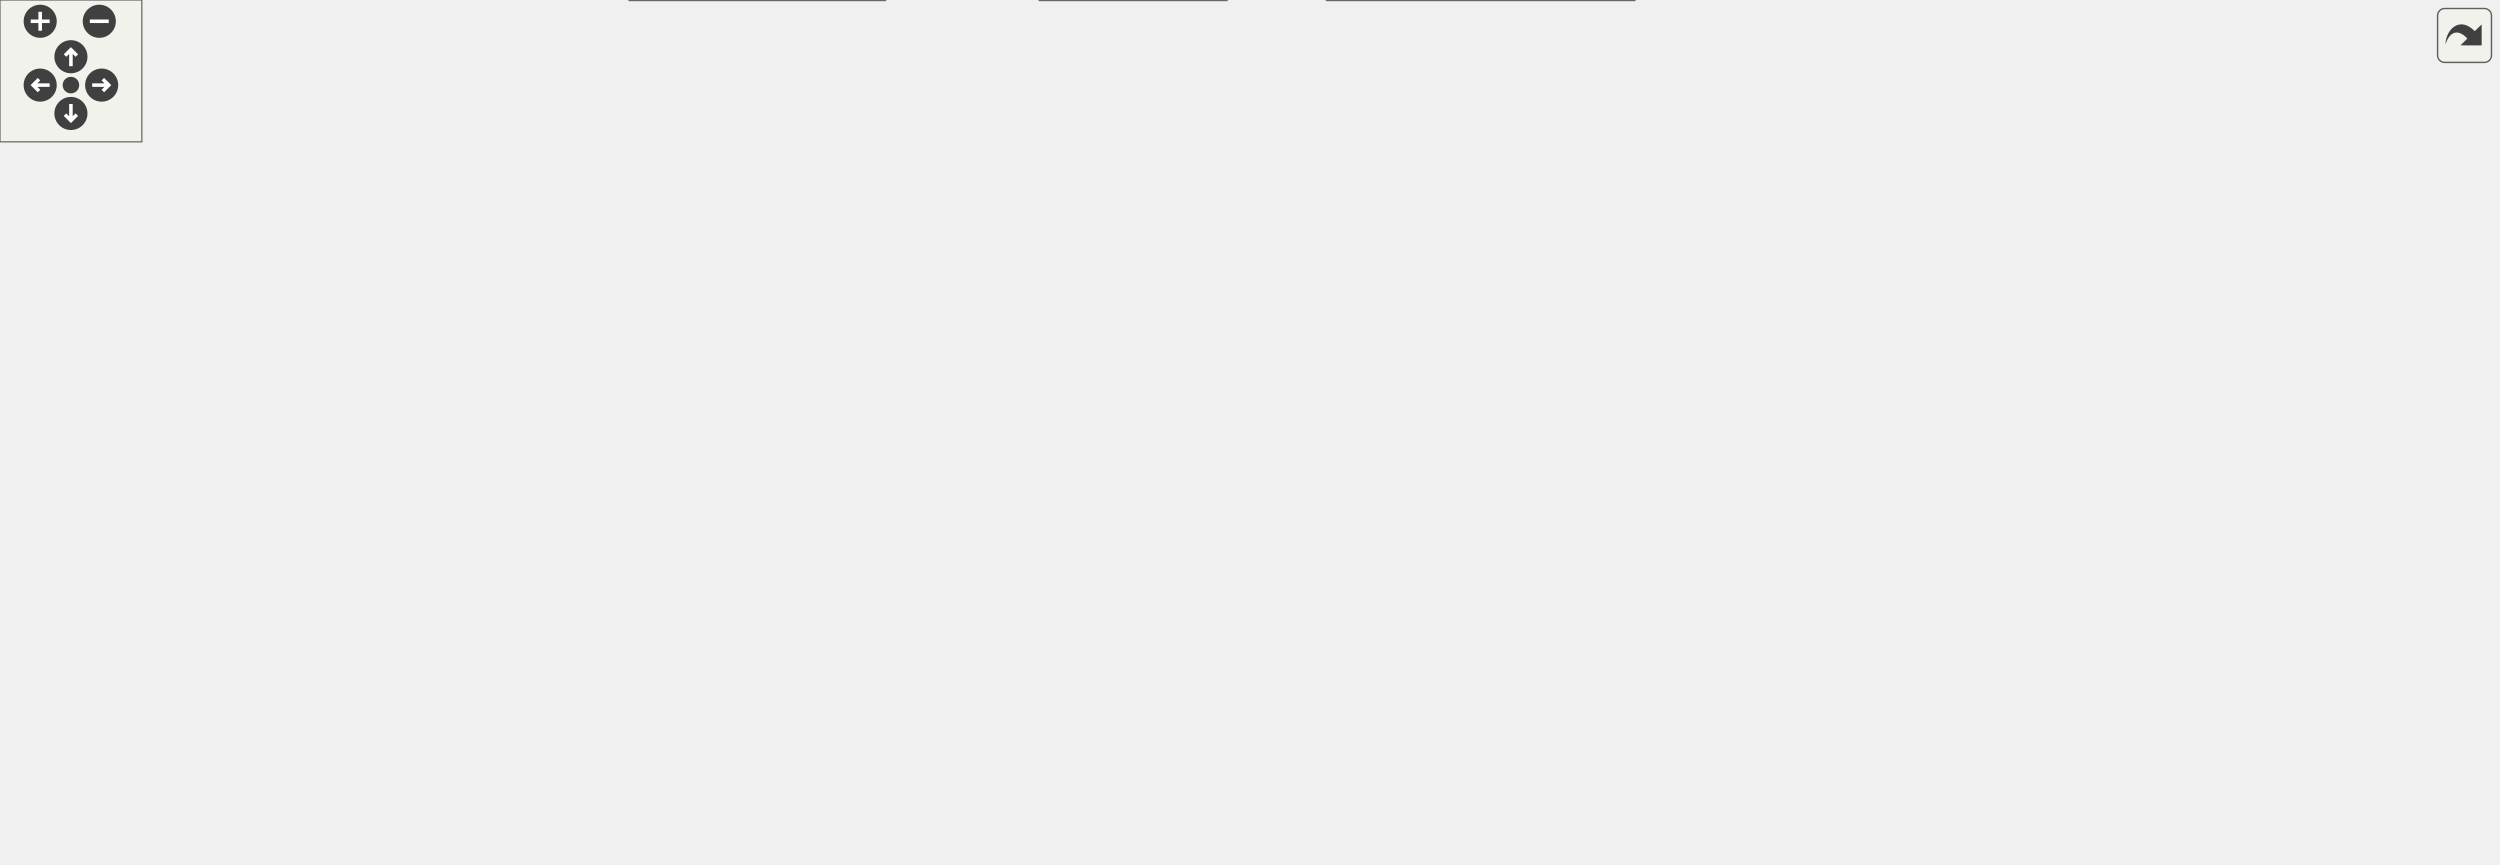
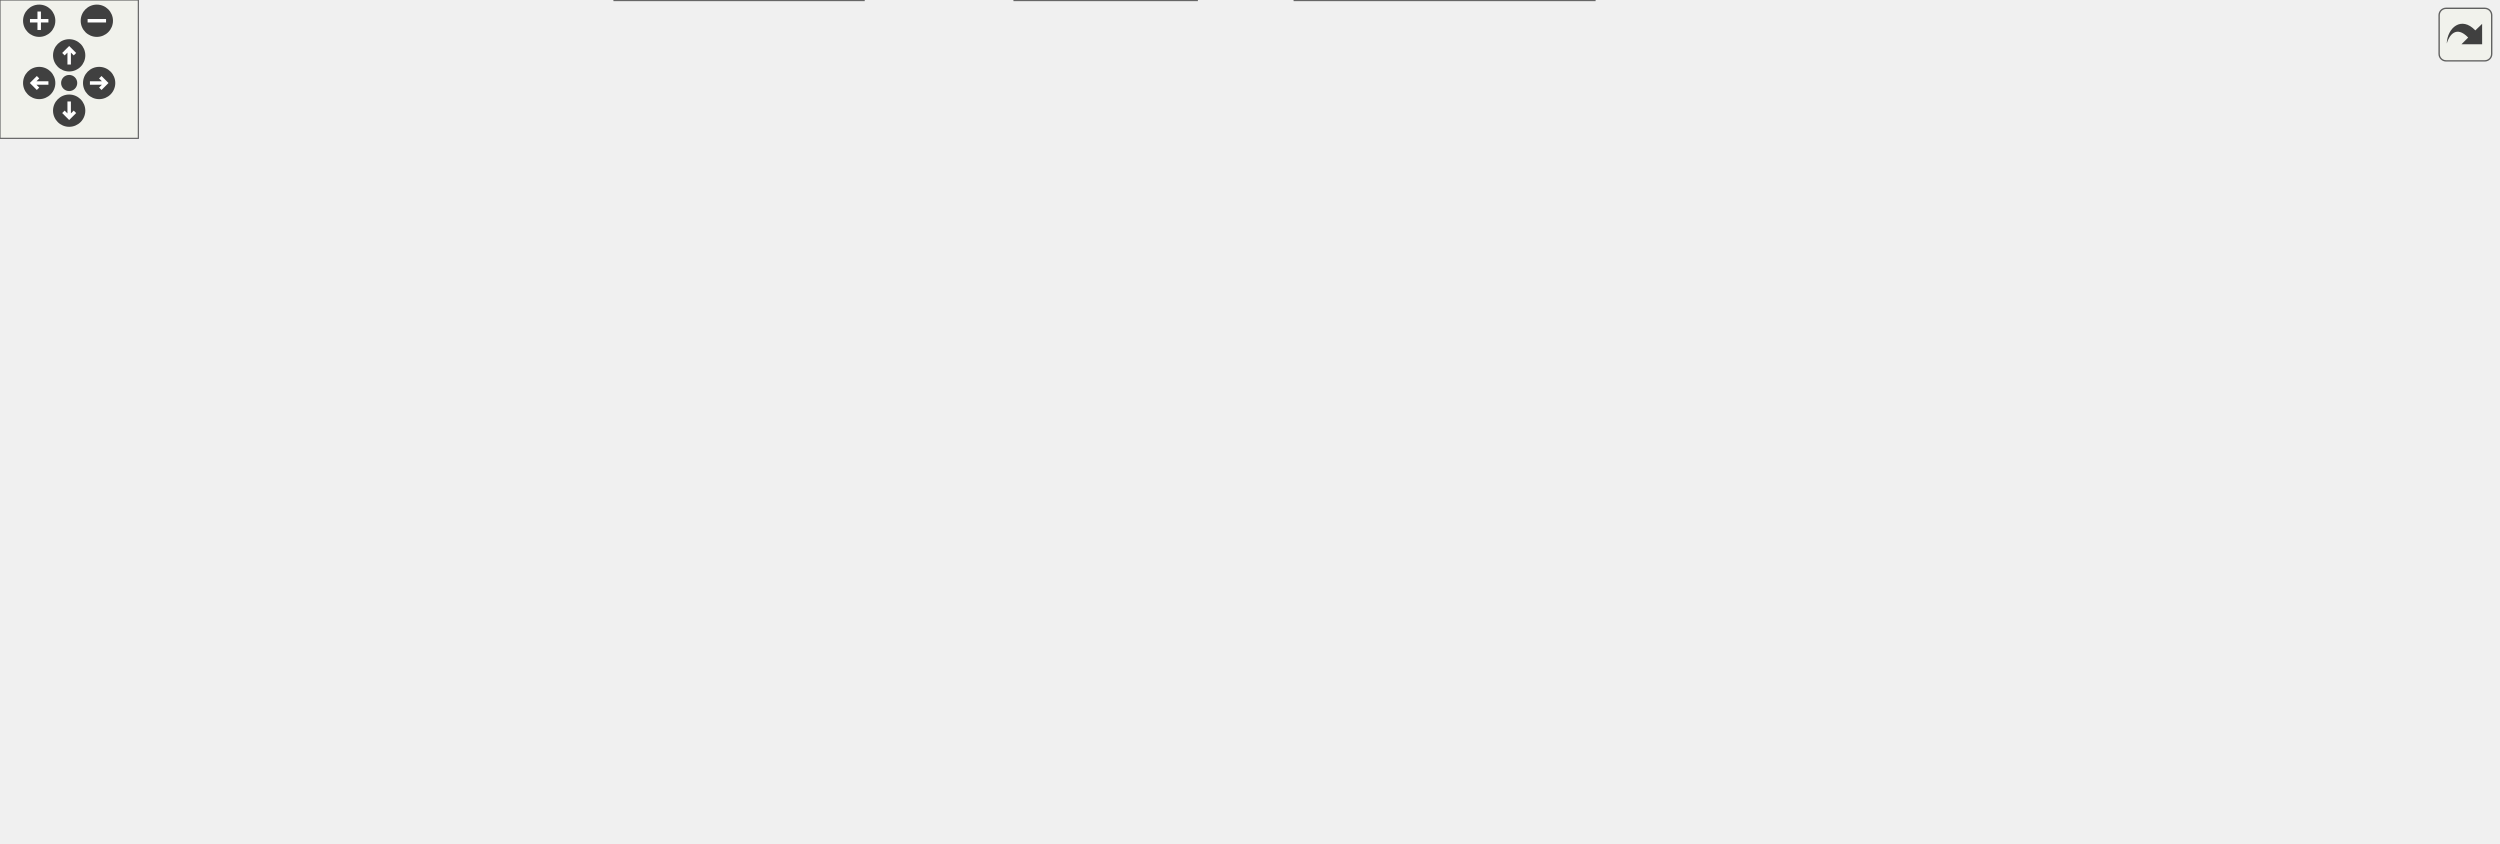
<svg xmlns="http://www.w3.org/2000/svg" xmlns:xlink="http://www.w3.org/1999/xlink" id="main" version="1.1" xml:space="preserve">
  <style type="text/css">
.edge:hover path { stroke: red; }
.edge:hover polygon { stroke: red; fill: red; }
</style>
  <defs>
    <circle id="rim" cx="0" cy="0" r="7" />
    <circle id="rim2" cx="0" cy="0" r="3.5" />
    <g id="zoomPlus">
      <use xlink:href="#rim" fill="#404040">
        <set attributeName="fill" to="#808080" begin="zoomplus.mouseover" end="zoomplus.mouseout" />
      </use>
      <path d="M-4,0h8M0,-4v8" fill="none" stroke="white" stroke-width="1.5" pointer-events="none" />
    </g>
    <g id="zoomMin">
      <use xlink:href="#rim" fill="#404040">
        <set attributeName="fill" to="#808080" begin="zoomminus.mouseover" end="zoomminus.mouseout" />
      </use>
      <path d="M-4,0h8" fill="none" stroke="white" stroke-width="1.5" pointer-events="none" />
    </g>
    <g id="dirArrow">
      <path fill="none" stroke="white" stroke-width="1.5" d="M0,-3.0v7 M-2.5,-0.5L0,-3.0L2.5,-0.5" />
    </g>
    <g id="resetDef">
      <use xlink:href="#rim2" fill="#404040">
        <set attributeName="fill" to="#808080" begin="reset.mouseover" end="reset.mouseout" />
      </use>
    </g>
  </defs>
  <svg id="graph" class="graph">
    <g id="viewport">
      <g id="node1" class="node">
        <g id="a_node1">
          <a xlink:title="This file defines the class Notification.">
-             <polygon fill="#999999" stroke="#666666" points="317.84,-305 218.84,-305 218.84,-286 317.84,-286 317.84,-305" />
-             <text text-anchor="middle" x="268.34" y="-293" font-family="Helvetica,sans-Serif" font-size="10.00">src/Notification.h</text>
+             <polygon fill="#999999" stroke="#666666" points="371.05,-305 272.05,-305 272.05,-286 371.05,-286 371.05,-305" />
+             <text text-anchor="middle" x="321.55" y="-293" font-family="Helvetica,sans-Serif" font-size="10.00">src/Notification.h</text>
          </a>
        </g>
      </g>
      <g id="node2" class="node">
        <g id="a_node2">
          <a xlink:href="Notification_8cpp.html" target="_top" xlink:title="This file defines the class Notification.">
-             <polygon fill="white" stroke="#666666" points="263.34,-250 153.34,-250 153.34,-231 263.34,-231 263.34,-250" />
-             <text text-anchor="middle" x="208.34" y="-238" font-family="Helvetica,sans-Serif" font-size="10.00">src/Notification.cpp</text>
+             <polygon fill="white" stroke="#666666" points="316.55,-250 206.55,-250 206.55,-231 316.55,-231 316.55,-250" />
+             <text text-anchor="middle" x="261.55" y="-238" font-family="Helvetica,sans-Serif" font-size="10.00">src/Notification.cpp</text>
          </a>
        </g>
      </g>
      <g id="edge1" class="edge">
-         <path fill="none" stroke="#63b8ff" d="M251.16,-279.32C240.47,-269.87 227.09,-258.06 218.16,-250.17" />
-         <polygon fill="#63b8ff" stroke="#63b8ff" points="248.89,-281.99 258.7,-285.98 253.53,-276.74 248.89,-281.99" />
+         <path fill="none" stroke="#63b8ff" d="M304.37,-279.32C293.67,-269.87 280.3,-258.06 271.37,-250.17" />
+         <polygon fill="#63b8ff" stroke="#63b8ff" points="302.1,-281.99 311.91,-285.98 306.74,-276.74 302.1,-281.99" />
      </g>
      <g id="node3" class="node">
        <g id="a_node3">
          <a xlink:href="Worksheet_8h.html" target="_top" xlink:title="This file defines the class Worksheet.">
-             <polygon fill="white" stroke="#666666" points="376.84,-250 281.84,-250 281.84,-231 376.84,-231 376.84,-250" />
-             <text text-anchor="middle" x="329.34" y="-238" font-family="Helvetica,sans-Serif" font-size="10.00">src/Worksheet.h</text>
+             <polygon fill="white" stroke="#666666" points="430.05,-250 335.05,-250 335.05,-231 430.05,-231 430.05,-250" />
+             <text text-anchor="middle" x="382.55" y="-238" font-family="Helvetica,sans-Serif" font-size="10.00">src/Worksheet.h</text>
          </a>
        </g>
      </g>
      <g id="edge2" class="edge">
-         <path fill="none" stroke="#63b8ff" d="M285.81,-279.32C296.69,-269.87 310.29,-258.06 319.37,-250.17" />
-         <polygon fill="#63b8ff" stroke="#63b8ff" points="283.4,-276.78 278.15,-285.98 287.99,-282.07 283.4,-276.78" />
+         <path fill="none" stroke="#63b8ff" d="M339.02,-279.32C349.9,-269.87 363.5,-258.06 372.57,-250.17" />
+         <polygon fill="#63b8ff" stroke="#63b8ff" points="336.61,-276.78 331.35,-285.98 341.2,-282.07 336.61,-276.78" />
      </g>
      <g id="node4" class="node">
        <g id="a_node4">
          <a xlink:href="Worksheet_8cpp.html" target="_top" xlink:title="This file defines the class Worksheet.">
-             <polygon fill="white" stroke="#666666" points="498.34,-74 392.34,-74 392.34,-55 498.34,-55 498.34,-74" />
-             <text text-anchor="middle" x="445.34" y="-62" font-family="Helvetica,sans-Serif" font-size="10.00">src/Worksheet.cpp</text>
+             <polygon fill="white" stroke="#666666" points="498.55,-74 392.55,-74 392.55,-55 498.55,-55 498.55,-74" />
+             <text text-anchor="middle" x="445.55" y="-62" font-family="Helvetica,sans-Serif" font-size="10.00">src/Worksheet.cpp</text>
          </a>
        </g>
      </g>
      <g id="edge3" class="edge">
-         <path fill="none" stroke="#63b8ff" d="M331.89,-220.65C336.47,-193.24 348.49,-142.17 377.34,-110 391.38,-94.35 412.11,-81.84 426.99,-74.12" />
-         <polygon fill="#63b8ff" stroke="#63b8ff" points="328.38,-220.41 330.35,-230.82 335.3,-221.45 328.38,-220.41" />
+         <path fill="none" stroke="#63b8ff" d="M366.63,-223.34C359.98,-215.47 353.01,-205.46 349.55,-195 345.37,-182.34 346.44,-177.97 349.55,-165 355.95,-138.33 359.24,-130.42 377.55,-110 391.59,-94.35 412.32,-81.84 427.2,-74.12" />
+         <polygon fill="#63b8ff" stroke="#63b8ff" points="364.23,-225.9 373.54,-230.96 369.41,-221.2 364.23,-225.9" />
      </g>
      <g id="node5" class="node">
        <g id="a_node5">
          <a xlink:href="Cell_8cpp.html" target="_top" xlink:title="Core layout and rendering logic for worksheet cells.">
-             <polygon fill="white" stroke="#666666" points="117.34,-189.5 19.34,-189.5 19.34,-170.5 117.34,-170.5 117.34,-189.5" />
-             <text text-anchor="middle" x="68.34" y="-177.5" font-family="Helvetica,sans-Serif" font-size="10.00">src/cells/Cell.cpp</text>
+             <polygon fill="white" stroke="#666666" points="117.55,-189.5 19.55,-189.5 19.55,-170.5 117.55,-170.5 117.55,-189.5" />
+             <text text-anchor="middle" x="68.55" y="-177.5" font-family="Helvetica,sans-Serif" font-size="10.00">src/cells/Cell.cpp</text>
          </a>
        </g>
      </g>
      <g id="edge4" class="edge">
-         <path fill="none" stroke="#63b8ff" d="M279.45,-228.87C238.32,-220.03 178.48,-207 126.34,-195 118.87,-193.28 110.88,-191.38 103.28,-189.56" />
-         <polygon fill="#63b8ff" stroke="#63b8ff" points="278.72,-232.29 289.23,-230.97 280.19,-225.45 278.72,-232.29" />
+         <path fill="none" stroke="#63b8ff" d="M324.68,-230.54C272.67,-222.22 194.26,-209.04 126.55,-195 118.64,-193.36 110.17,-191.42 102.21,-189.51" />
+         <polygon fill="#63b8ff" stroke="#63b8ff" points="324.3,-234.02 334.73,-232.14 325.4,-227.11 324.3,-234.02" />
      </g>
      <g id="node6" class="node">
        <g id="a_node6">
          <a xlink:href="GroupCell_8cpp.html" target="_top" xlink:title="This file defines the class GroupCell.">
-             <polygon fill="white" stroke="#666666" points="263.34,-189.5 135.34,-189.5 135.34,-170.5 263.34,-170.5 263.34,-189.5" />
-             <text text-anchor="middle" x="199.34" y="-177.5" font-family="Helvetica,sans-Serif" font-size="10.00">src/cells/GroupCell.cpp</text>
+             <polygon fill="white" stroke="#666666" points="263.55,-189.5 135.55,-189.5 135.55,-170.5 263.55,-170.5 263.55,-189.5" />
+             <text text-anchor="middle" x="199.55" y="-177.5" font-family="Helvetica,sans-Serif" font-size="10.00">src/cells/GroupCell.cpp</text>
          </a>
        </g>
      </g>
      <g id="edge5" class="edge">
-         <path fill="none" stroke="#63b8ff" d="M301.08,-226.78C276,-215.49 240.04,-199.31 218.27,-189.52" />
-         <polygon fill="#63b8ff" stroke="#63b8ff" points="299.89,-230.08 310.44,-230.99 302.76,-223.7 299.89,-230.08" />
+         <path fill="none" stroke="#63b8ff" d="M346.01,-227.82C310.61,-216.5 257.79,-199.62 226.2,-189.52" />
+         <polygon fill="#63b8ff" stroke="#63b8ff" points="345.35,-231.28 355.94,-230.99 347.48,-224.61 345.35,-231.28" />
      </g>
      <g id="node7" class="node">
        <g id="a_node7">
          <a xlink:href="ConfigDialogue_8h.html" target="_top" xlink:title="The configuration dialog.">
-             <polygon fill="white" stroke="#666666" points="373.84,-74 218.84,-74 218.84,-55 373.84,-55 373.84,-74" />
-             <text text-anchor="middle" x="296.34" y="-62" font-family="Helvetica,sans-Serif" font-size="10.00">src/dialogs/ConfigDialogue.h</text>
+             <polygon fill="white" stroke="#666666" points="374.05,-74 219.05,-74 219.05,-55 374.05,-55 374.05,-74" />
+             <text text-anchor="middle" x="296.55" y="-62" font-family="Helvetica,sans-Serif" font-size="10.00">src/dialogs/ConfigDialogue.h</text>
          </a>
        </g>
      </g>
      <g id="edge6" class="edge">
-         <path fill="none" stroke="#63b8ff" d="M322.82,-221.06C320.2,-213.12 317.33,-203.68 315.34,-195 305.04,-150.04 299.13,-94.95 297.13,-74.07" />
-         <polygon fill="#63b8ff" stroke="#63b8ff" points="319.59,-222.42 326.14,-230.75 326.21,-220.15 319.59,-222.42" />
+         <path fill="none" stroke="#63b8ff" d="M365.48,-223.63C357.66,-215.64 348.77,-205.44 342.55,-195 317.67,-153.17 303.23,-95.77 298.4,-74.18" />
+         <polygon fill="#63b8ff" stroke="#63b8ff" points="363.21,-226.31 372.81,-230.81 368.11,-221.31 363.21,-226.31" />
      </g>
      <g id="node10" class="node">
        <g id="a_node10">
          <a xlink:href="DiffFrame_8h_source.html" target="_top" xlink:title=" ">
-             <polygon fill="white" stroke="#666666" points="200.84,-74 71.84,-74 71.84,-55 200.84,-55 200.84,-74" />
-             <text text-anchor="middle" x="136.34" y="-62" font-family="Helvetica,sans-Serif" font-size="10.00">src/dialogs/DiffFrame.h</text>
+             <polygon fill="white" stroke="#666666" points="201.05,-74 72.05,-74 72.05,-55 201.05,-55 201.05,-74" />
+             <text text-anchor="middle" x="136.55" y="-62" font-family="Helvetica,sans-Serif" font-size="10.00">src/dialogs/DiffFrame.h</text>
          </a>
        </g>
      </g>
      <g id="edge9" class="edge">
-         <path fill="none" stroke="#63b8ff" d="M271.64,-231.16C198.96,-224.09 47.16,-237.22 10.34,-195 -31.2,-147.36 70.72,-94.49 116,-74.13" />
-         <polygon fill="#63b8ff" stroke="#63b8ff" points="271.42,-234.66 281.76,-232.36 272.25,-227.71 271.42,-234.66" />
+         <path fill="none" stroke="#63b8ff" d="M324.91,-231.19C240.07,-223.74 55.58,-245.47 10.55,-195 -31.63,-147.72 71.21,-94.42 116.47,-74.04" />
+         <polygon fill="#63b8ff" stroke="#63b8ff" points="324.67,-234.68 334.99,-232.28 325.42,-227.73 324.67,-234.68" />
      </g>
      <g id="node11" class="node">
        <g id="a_node11">
          <a xlink:href="Printout_8cpp.html" target="_top" xlink:title="This file defines the class MathPrintOut.">
-             <polygon fill="white" stroke="#666666" points="512.84,-189.5 357.84,-189.5 357.84,-170.5 512.84,-170.5 512.84,-189.5" />
-             <text text-anchor="middle" x="435.34" y="-177.5" font-family="Helvetica,sans-Serif" font-size="10.00">src/graphical_io/Printout.cpp</text>
+             <polygon fill="white" stroke="#666666" points="513.05,-189.5 358.05,-189.5 358.05,-170.5 513.05,-170.5 513.05,-189.5" />
+             <text text-anchor="middle" x="435.55" y="-177.5" font-family="Helvetica,sans-Serif" font-size="10.00">src/graphical_io/Printout.cpp</text>
          </a>
        </g>
      </g>
      <g id="edge12" class="edge">
-         <path fill="none" stroke="#63b8ff" d="M353.94,-225.92C374.2,-214.74 402.31,-199.23 419.64,-189.67" />
-         <polygon fill="#63b8ff" stroke="#63b8ff" points="352.05,-222.97 344.99,-230.87 355.43,-229.1 352.05,-222.97" />
+         <path fill="none" stroke="#63b8ff" d="M397.26,-223.27C407.11,-212.39 419.7,-198.49 427.7,-189.67" />
+         <polygon fill="#63b8ff" stroke="#63b8ff" points="394.49,-221.11 390.37,-230.87 399.68,-225.81 394.49,-221.11" />
      </g>
      <g id="node12" class="node">
        <g id="a_node12">
          <a xlink:href="wxMaximaFrame_8h.html" target="_top" xlink:title="This file declares the class wxMaximaFrame.">
-             <polygon fill="white" stroke="#666666" points="675.34,-189.5 547.34,-189.5 547.34,-170.5 675.34,-170.5 675.34,-189.5" />
-             <text text-anchor="middle" x="611.34" y="-177.5" font-family="Helvetica,sans-Serif" font-size="10.00">src/wxMaximaFrame.h</text>
+             <polygon fill="white" stroke="#666666" points="659.55,-189.5 531.55,-189.5 531.55,-170.5 659.55,-170.5 659.55,-189.5" />
+             <text text-anchor="middle" x="595.55" y="-177.5" font-family="Helvetica,sans-Serif" font-size="10.00">src/wxMaximaFrame.h</text>
          </a>
        </g>
      </g>
      <g id="edge13" class="edge">
-         <path fill="none" stroke="#63b8ff" d="M380.48,-228.89C434.93,-217.6 520.04,-199.94 570.29,-189.52" />
-         <polygon fill="#63b8ff" stroke="#63b8ff" points="379.43,-225.54 370.35,-230.99 380.85,-232.39 379.43,-225.54" />
+         <path fill="none" stroke="#63b8ff" d="M423.25,-228.32C464.44,-217.01 527.22,-199.77 564.54,-189.52" />
+         <polygon fill="#63b8ff" stroke="#63b8ff" points="422.24,-224.97 413.53,-230.99 424.1,-231.72 422.24,-224.97" />
      </g>
      <g id="node20" class="node">
        <g id="a_node20">
          <a xlink:href="test__EditorCellInvariants_8cpp.html" target="_top" xlink:title="Hardening tests for EditorCell's text-editing core.">
-             <polygon fill="white" stroke="#666666" points="831.34,-195 693.34,-195 693.34,-165 831.34,-165 831.34,-195" />
-             <text text-anchor="start" x="701.34" y="-183" font-family="Helvetica,sans-Serif" font-size="10.00">test/unit_tests/test</text>
-             <text text-anchor="middle" x="762.34" y="-172" font-family="Helvetica,sans-Serif" font-size="10.00">_EditorCellInvariants.cpp</text>
+             <polygon fill="white" stroke="#666666" points="815.55,-195 677.55,-195 677.55,-165 815.55,-165 815.55,-195" />
+             <text text-anchor="start" x="685.55" y="-183" font-family="Helvetica,sans-Serif" font-size="10.00">test/unit_tests/test</text>
+             <text text-anchor="middle" x="746.55" y="-172" font-family="Helvetica,sans-Serif" font-size="10.00">_EditorCellInvariants.cpp</text>
          </a>
        </g>
      </g>
      <g id="edge29" class="edge">
-         <path fill="none" stroke="#63b8ff" d="M387.11,-233.21C457.47,-225.33 579.87,-210.91 684.34,-195 687.2,-194.56 690.11,-194.11 693.05,-193.63" />
-         <polygon fill="#63b8ff" stroke="#63b8ff" points="386.66,-229.74 377.11,-234.32 387.44,-236.69 386.66,-229.74" />
+         <path fill="none" stroke="#63b8ff" d="M440.21,-230.93C498.02,-222.24 589.54,-208.24 668.55,-195 671.4,-194.52 674.31,-194.03 677.25,-193.53" />
+         <polygon fill="#63b8ff" stroke="#63b8ff" points="439.55,-227.49 430.18,-232.44 440.59,-234.41 439.55,-227.49" />
      </g>
      <g id="node21" class="node">
        <g id="a_node21">
          <a xlink:href="test__GroupCellLayout_8cpp.html" target="_top" xlink:title="Regression tests for the GroupCell &lt;-&gt; EditorCell layout coupling.">
-             <polygon fill="white" stroke="#666666" points="972.84,-195 849.84,-195 849.84,-165 972.84,-165 972.84,-195" />
-             <text text-anchor="start" x="857.84" y="-183" font-family="Helvetica,sans-Serif" font-size="10.00">test/unit_tests/test</text>
-             <text text-anchor="middle" x="911.34" y="-172" font-family="Helvetica,sans-Serif" font-size="10.00">_GroupCellLayout.cpp</text>
+             <polygon fill="white" stroke="#666666" points="957.05,-195 834.05,-195 834.05,-165 957.05,-165 957.05,-195" />
+             <text text-anchor="start" x="842.05" y="-183" font-family="Helvetica,sans-Serif" font-size="10.00">test/unit_tests/test</text>
+             <text text-anchor="middle" x="895.55" y="-172" font-family="Helvetica,sans-Serif" font-size="10.00">_GroupCellLayout.cpp</text>
          </a>
        </g>
      </g>
      <g id="edge30" class="edge">
-         <path fill="none" stroke="#63b8ff" d="M387.35,-236.49C482.37,-231.1 676.96,-218.15 840.34,-195 843.45,-194.56 846.63,-194.07 849.84,-193.55" />
-         <polygon fill="#63b8ff" stroke="#63b8ff" points="386.88,-233.01 377.09,-237.06 387.27,-240 386.88,-233.01" />
+         <path fill="none" stroke="#63b8ff" d="M440.33,-235.43C524.95,-229.08 687.43,-215.38 824.55,-195 827.66,-194.54 830.84,-194.03 834.04,-193.5" />
+         <polygon fill="#63b8ff" stroke="#63b8ff" points="439.87,-231.96 430.16,-236.19 440.39,-238.94 439.87,-231.96" />
+       </g>
+       <g id="node22" class="node">
+         <g id="a_node22">
+           <a xlink:href="test__TreeUndo_8cpp.html" target="_top" xlink:title="Regression tests for the worksheet's cell-tree undo/redo (the TreeUndo_* subsystem of Worksheet).">
+             <polygon fill="white" stroke="#666666" points="1083.55,-195 975.55,-195 975.55,-165 1083.55,-165 1083.55,-195" />
+             <text text-anchor="start" x="983.55" y="-183" font-family="Helvetica,sans-Serif" font-size="10.00">test/unit_tests/test</text>
+             <text text-anchor="middle" x="1029.55" y="-172" font-family="Helvetica,sans-Serif" font-size="10.00">_TreeUndo.cpp</text>
+           </a>
+         </g>
+       </g>
+       <g id="edge31" class="edge">
+         <path fill="none" stroke="#63b8ff" d="M440.2,-237.83C545.34,-234.19 775.04,-223.43 966.55,-195 969.44,-194.57 972.38,-194.09 975.35,-193.56" />
+         <polygon fill="#63b8ff" stroke="#63b8ff" points="440,-234.34 430.12,-238.17 440.23,-241.33 440,-234.34" />
      </g>
      <g id="node8" class="node">
        <g id="a_node8">
          <a xlink:href="main_8cpp.html" target="_top" xlink:title="The file that defines the starting point of the program.">
-             <polygon fill="white" stroke="#666666" points="518.84,-19 439.84,-19 439.84,0 518.84,0 518.84,-19" />
-             <text text-anchor="middle" x="479.34" y="-7" font-family="Helvetica,sans-Serif" font-size="10.00">src/main.cpp</text>
+             <polygon fill="white" stroke="#666666" points="519.05,-19 440.05,-19 440.05,0 519.05,0 519.05,-19" />
+             <text text-anchor="middle" x="479.55" y="-7" font-family="Helvetica,sans-Serif" font-size="10.00">src/main.cpp</text>
          </a>
        </g>
      </g>
      <g id="edge7" class="edge">
-         <path fill="none" stroke="#63b8ff" d="M335.42,-52.18C369.64,-42.27 418.63,-28.08 449.71,-19.08" />
-         <polygon fill="#63b8ff" stroke="#63b8ff" points="334.38,-48.84 325.75,-54.98 336.33,-55.56 334.38,-48.84" />
+         <path fill="none" stroke="#63b8ff" d="M335.63,-52.18C369.85,-42.27 418.84,-28.08 449.92,-19.08" />
+         <polygon fill="#63b8ff" stroke="#63b8ff" points="334.59,-48.84 325.96,-54.98 336.54,-55.56 334.59,-48.84" />
      </g>
      <g id="node9" class="node">
        <g id="a_node9">
          <a xlink:href="wxMaxima_8cpp.html" target="_top" xlink:title="This file defines the contents of the class wxMaxima that contains most of the program's logic.">
-             <polygon fill="white" stroke="#666666" points="374.34,-19 266.34,-19 266.34,0 374.34,0 374.34,-19" />
-             <text text-anchor="middle" x="320.34" y="-7" font-family="Helvetica,sans-Serif" font-size="10.00">src/wxMaxima.cpp</text>
+             <polygon fill="white" stroke="#666666" points="374.55,-19 266.55,-19 266.55,0 374.55,0 374.55,-19" />
+             <text text-anchor="middle" x="320.55" y="-7" font-family="Helvetica,sans-Serif" font-size="10.00">src/wxMaxima.cpp</text>
          </a>
        </g>
      </g>
      <g id="edge8" class="edge">
-         <path fill="none" stroke="#63b8ff" d="M304.48,-45.53C308.53,-36.6 313.23,-26.22 316.46,-19.09" />
-         <polygon fill="#63b8ff" stroke="#63b8ff" points="301.24,-44.19 300.31,-54.75 307.62,-47.08 301.24,-44.19" />
+         <path fill="none" stroke="#63b8ff" d="M304.69,-45.53C308.74,-36.6 313.44,-26.22 316.66,-19.09" />
+         <polygon fill="#63b8ff" stroke="#63b8ff" points="301.45,-44.19 300.52,-54.75 307.83,-47.08 301.45,-44.19" />
      </g>
      <g id="edge10" class="edge">
-         <path fill="none" stroke="#63b8ff" d="M201.52,-53.43C271.76,-42.58 381.28,-25.65 439.63,-16.64" />
-         <polygon fill="#63b8ff" stroke="#63b8ff" points="200.8,-50 191.45,-54.98 201.87,-56.92 200.8,-50" />
+         <path fill="none" stroke="#63b8ff" d="M201.73,-53.43C271.96,-42.58 381.49,-25.65 439.83,-16.64" />
+         <polygon fill="#63b8ff" stroke="#63b8ff" points="201.01,-50 191.66,-54.98 202.08,-56.92 201.01,-50" />
      </g>
      <g id="edge11" class="edge">
-         <path fill="none" stroke="#63b8ff" d="M175.63,-52.18C210.04,-42.27 259.3,-28.08 290.55,-19.08" />
-         <polygon fill="#63b8ff" stroke="#63b8ff" points="174.55,-48.85 165.91,-54.98 176.49,-55.58 174.55,-48.85" />
+         <path fill="none" stroke="#63b8ff" d="M175.84,-52.18C210.25,-42.27 259.51,-28.08 290.76,-19.08" />
+         <polygon fill="#63b8ff" stroke="#63b8ff" points="174.76,-48.85 166.12,-54.98 176.69,-55.58 174.76,-48.85" />
      </g>
      <g id="edge15" class="edge">
-         <path fill="none" stroke="#63b8ff" d="M546.42,-168.79C483.62,-158.25 396.47,-141.62 386.34,-129 369.77,-108.34 403.87,-86.07 426.81,-74.18" />
-         <polygon fill="#63b8ff" stroke="#63b8ff" points="546.23,-172.31 556.66,-170.49 547.37,-165.4 546.23,-172.31" />
+         <path fill="none" stroke="#63b8ff" d="M543.97,-168.32C483.7,-155.6 391.51,-135.28 386.55,-129 370.15,-108.21 404.19,-85.99 427.06,-74.14" />
+         <polygon fill="#63b8ff" stroke="#63b8ff" points="543.58,-171.82 554.09,-170.45 545.02,-164.97 543.58,-171.82" />
      </g>
      <g id="node13" class="node">
        <g id="a_node13">
          <a xlink:href="AutocompletePopup_8cpp.html" target="_top" xlink:title="This file defines the class AutocompletePopup.">
-             <polygon fill="white" stroke="#666666" points="1040.34,-129 888.34,-129 888.34,-110 1040.34,-110 1040.34,-129" />
-             <text text-anchor="middle" x="964.34" y="-117" font-family="Helvetica,sans-Serif" font-size="10.00">src/AutocompletePopup.cpp</text>
+             <polygon fill="white" stroke="#666666" points="1040.55,-129 888.55,-129 888.55,-110 1040.55,-110 1040.55,-129" />
+             <text text-anchor="middle" x="964.55" y="-117" font-family="Helvetica,sans-Serif" font-size="10.00">src/AutocompletePopup.cpp</text>
          </a>
        </g>
      </g>
      <g id="edge14" class="edge">
-         <path fill="none" stroke="#63b8ff" d="M664.78,-168.55C671.37,-167.32 678.01,-166.11 684.34,-165 761.43,-151.49 850.77,-137.59 907.41,-129" />
-         <polygon fill="#63b8ff" stroke="#63b8ff" points="663.71,-165.19 654.54,-170.48 665.01,-172.07 663.71,-165.19" />
+         <path fill="none" stroke="#63b8ff" d="M648.25,-168.63C655.07,-167.37 661.97,-166.13 668.55,-165 749.36,-151.18 842.97,-137.5 902.93,-129.03" />
+         <polygon fill="#63b8ff" stroke="#63b8ff" points="647.53,-165.21 638.35,-170.49 648.82,-172.09 647.53,-165.21" />
      </g>
      <g id="node14" class="node">
        <g id="a_node14">
          <a xlink:href="EditorCell_8cpp.html" target="_top" xlink:title="This file defines the class EditorCell.">
-             <polygon fill="white" stroke="#666666" points="968.84,-74 841.84,-74 841.84,-55 968.84,-55 968.84,-74" />
-             <text text-anchor="middle" x="905.34" y="-62" font-family="Helvetica,sans-Serif" font-size="10.00">src/cells/EditorCell.cpp</text>
+             <polygon fill="white" stroke="#666666" points="969.05,-74 842.05,-74 842.05,-55 969.05,-55 969.05,-74" />
+             <text text-anchor="middle" x="905.55" y="-62" font-family="Helvetica,sans-Serif" font-size="10.00">src/cells/EditorCell.cpp</text>
          </a>
        </g>
      </g>
      <g id="edge16" class="edge">
-         <path fill="none" stroke="#63b8ff" d="M662.15,-168.64C669.58,-167.31 677.14,-166.04 684.34,-165 724.68,-159.16 1021.98,-159.2 1049.34,-129 1077.6,-97.82 1019.75,-81.17 969.17,-72.86" />
-         <polygon fill="#63b8ff" stroke="#63b8ff" points="661.35,-165.23 652.16,-170.49 662.63,-172.11 661.35,-165.23" />
+         <path fill="none" stroke="#63b8ff" d="M646.36,-168.61C653.78,-167.28 661.35,-166.03 668.55,-165 710.65,-158.99 1020.94,-160.45 1049.55,-129 1077.87,-97.88 1020.01,-81.22 969.41,-72.89" />
+         <polygon fill="#63b8ff" stroke="#63b8ff" points="645.56,-165.2 636.36,-170.46 646.83,-172.08 645.56,-165.2" />
      </g>
      <g id="node15" class="node">
        <g id="a_node15">
          <a xlink:href="main_8h.html" target="_top" xlink:title="This file declares the class wxMaxima that contains most of the program's logic.">
-             <polygon fill="white" stroke="#666666" points="660.34,-74 592.34,-74 592.34,-55 660.34,-55 660.34,-74" />
-             <text text-anchor="middle" x="626.34" y="-62" font-family="Helvetica,sans-Serif" font-size="10.00">src/main.h</text>
+             <polygon fill="white" stroke="#666666" points="660.55,-74 592.55,-74 592.55,-55 660.55,-55 660.55,-74" />
+             <text text-anchor="middle" x="626.55" y="-62" font-family="Helvetica,sans-Serif" font-size="10.00">src/main.h</text>
          </a>
        </g>
      </g>
      <g id="edge17" class="edge">
-         <path fill="none" stroke="#63b8ff" d="M663.63,-168.48C730.62,-154.87 838.52,-132.5 841.34,-129 890.01,-68.62 732.68,-63.76 660.53,-64.58" />
-         <polygon fill="#63b8ff" stroke="#63b8ff" points="662.76,-165.08 653.66,-170.5 664.15,-171.94 662.76,-165.08" />
+         <path fill="none" stroke="#63b8ff" d="M649,-168.57C720.89,-154.48 840.01,-130.88 841.55,-129 890.63,-68.95 733.07,-63.91 660.8,-64.63" />
+         <polygon fill="#63b8ff" stroke="#63b8ff" points="648.32,-165.13 639.18,-170.49 649.67,-172 648.32,-165.13" />
      </g>
      <g id="node17" class="node">
        <g id="a_node17">
          <a xlink:href="GreekSidebar_8cpp.html" target="_top" xlink:title="This file defines the class GreekSidebar.">
-             <polygon fill="white" stroke="#666666" points="559.34,-129 395.34,-129 395.34,-110 559.34,-110 559.34,-129" />
-             <text text-anchor="middle" x="477.34" y="-117" font-family="Helvetica,sans-Serif" font-size="10.00">src/sidebars/GreekSidebar.cpp</text>
+             <polygon fill="white" stroke="#666666" points="559.55,-129 395.55,-129 395.55,-110 559.55,-110 559.55,-129" />
+             <text text-anchor="middle" x="477.55" y="-117" font-family="Helvetica,sans-Serif" font-size="10.00">src/sidebars/GreekSidebar.cpp</text>
          </a>
        </g>
      </g>
      <g id="edge21" class="edge">
-         <path fill="none" stroke="#63b8ff" d="M582.56,-166.43C556.68,-155.14 519.39,-138.86 496.85,-129.02" />
-         <polygon fill="#63b8ff" stroke="#63b8ff" points="581.29,-169.7 591.86,-170.49 584.1,-163.28 581.29,-169.7" />
+         <path fill="none" stroke="#63b8ff" d="M569.3,-165.98C546.55,-154.71 514.32,-138.73 494.73,-129.02" />
+         <polygon fill="#63b8ff" stroke="#63b8ff" points="567.88,-169.19 578.4,-170.49 570.99,-162.92 567.88,-169.19" />
      </g>
      <g id="node18" class="node">
        <g id="a_node18">
          <a xlink:href="wxMaxima_8h.html" target="_top" xlink:title="This file declares the class wxMaxima that contains most of the program's logic.">
-             <polygon fill="white" stroke="#666666" points="674.84,-129 577.84,-129 577.84,-110 674.84,-110 674.84,-129" />
-             <text text-anchor="middle" x="626.34" y="-117" font-family="Helvetica,sans-Serif" font-size="10.00">src/wxMaxima.h</text>
+             <polygon fill="white" stroke="#666666" points="675.05,-129 578.05,-129 578.05,-110 675.05,-110 675.05,-129" />
+             <text text-anchor="middle" x="626.55" y="-117" font-family="Helvetica,sans-Serif" font-size="10.00">src/wxMaxima.h</text>
          </a>
        </g>
      </g>
      <g id="edge22" class="edge">
-         <path fill="none" stroke="#63b8ff" d="M616.09,-160.49C618.78,-150.01 622.01,-137.39 624.12,-129.17" />
-         <polygon fill="#63b8ff" stroke="#63b8ff" points="612.65,-159.81 613.56,-170.37 619.43,-161.55 612.65,-159.81" />
+         <path fill="none" stroke="#63b8ff" d="M604.84,-161.48C610.49,-150.81 617.47,-137.65 621.96,-129.17" />
+         <polygon fill="#63b8ff" stroke="#63b8ff" points="601.72,-159.89 600.13,-170.37 607.9,-163.17 601.72,-159.89" />
      </g>
      <g id="node19" class="node">
        <g id="a_node19">
          <a xlink:href="wxMaximaFrame_8cpp.html" target="_top" xlink:title="This file defines the class wxMaximaFrame.">
-             <polygon fill="white" stroke="#666666" points="831.84,-129 692.84,-129 692.84,-110 831.84,-110 831.84,-129" />
-             <text text-anchor="middle" x="762.34" y="-117" font-family="Helvetica,sans-Serif" font-size="10.00">src/wxMaximaFrame.cpp</text>
+             <polygon fill="white" stroke="#666666" points="832.05,-129 693.05,-129 693.05,-110 832.05,-110 832.05,-129" />
+             <text text-anchor="middle" x="762.55" y="-117" font-family="Helvetica,sans-Serif" font-size="10.00">src/wxMaximaFrame.cpp</text>
          </a>
        </g>
      </g>
      <g id="edge28" class="edge">
-         <path fill="none" stroke="#63b8ff" d="M642.63,-166.88C671.83,-155.57 714.63,-138.99 740.36,-129.02" />
-         <polygon fill="#63b8ff" stroke="#63b8ff" points="641.36,-163.62 633.3,-170.49 643.89,-170.14 641.36,-163.62" />
+         <path fill="none" stroke="#63b8ff" d="M629.32,-167.17C661.62,-155.86 709.53,-139.07 738.24,-129.02" />
+         <polygon fill="#63b8ff" stroke="#63b8ff" points="628.12,-163.88 619.84,-170.49 630.43,-170.49 628.12,-163.88" />
      </g>
      <g id="edge19" class="edge">
-         <path fill="none" stroke="#63b8ff" d="M593.2,-51.55C565.9,-41.71 527.84,-27.98 503.39,-19.17" />
-         <polygon fill="#63b8ff" stroke="#63b8ff" points="592.13,-54.89 602.73,-54.98 594.51,-48.3 592.13,-54.89" />
+         <path fill="none" stroke="#63b8ff" d="M593.41,-51.55C566.11,-41.71 528.05,-27.98 503.6,-19.17" />
+         <polygon fill="#63b8ff" stroke="#63b8ff" points="592.34,-54.89 602.94,-54.98 594.72,-48.3 592.34,-54.89" />
      </g>
      <g id="edge20" class="edge">
-         <path fill="none" stroke="#63b8ff" d="M582.08,-55.83C525.58,-46.05 428.15,-29.17 369.43,-19" />
-         <polygon fill="#63b8ff" stroke="#63b8ff" points="581.68,-59.32 592.13,-57.57 582.88,-52.42 581.68,-59.32" />
+         <path fill="none" stroke="#63b8ff" d="M582.29,-55.83C525.79,-46.05 428.36,-29.17 369.64,-19" />
+         <polygon fill="#63b8ff" stroke="#63b8ff" points="581.89,-59.32 592.34,-57.57 583.09,-52.42 581.89,-59.32" />
      </g>
      <g id="node16" class="node">
        <g id="a_node16">
          <a xlink:href="MaximaManual_8cpp.html" target="_top" xlink:title="This file defines the class MaximaManual.">
-             <polygon fill="white" stroke="#666666" points="691.34,-19 561.34,-19 561.34,0 691.34,0 691.34,-19" />
-             <text text-anchor="middle" x="626.34" y="-7" font-family="Helvetica,sans-Serif" font-size="10.00">src/MaximaManual.cpp</text>
+             <polygon fill="white" stroke="#666666" points="691.55,-19 561.55,-19 561.55,0 691.55,0 691.55,-19" />
+             <text text-anchor="middle" x="626.55" y="-7" font-family="Helvetica,sans-Serif" font-size="10.00">src/MaximaManual.cpp</text>
          </a>
        </g>
      </g>
      <g id="edge18" class="edge">
-         <path fill="none" stroke="#63b8ff" d="M626.34,-44.66C626.34,-35.93 626.34,-25.99 626.34,-19.09" />
-         <polygon fill="#63b8ff" stroke="#63b8ff" points="622.84,-44.75 626.34,-54.75 629.84,-44.75 622.84,-44.75" />
+         <path fill="none" stroke="#63b8ff" d="M626.55,-44.66C626.55,-35.93 626.55,-25.99 626.55,-19.09" />
+         <polygon fill="#63b8ff" stroke="#63b8ff" points="623.05,-44.75 626.55,-54.75 630.05,-44.75 623.05,-44.75" />
      </g>
      <g id="edge23" class="edge">
-         <path fill="none" stroke="#63b8ff" d="M587.26,-107.06C553.43,-97.15 505.26,-83.04 474.65,-74.08" />
-         <polygon fill="#63b8ff" stroke="#63b8ff" points="586.68,-110.53 597.26,-109.98 588.65,-103.82 586.68,-110.53" />
+         <path fill="none" stroke="#63b8ff" d="M587.47,-107.06C553.64,-97.15 505.47,-83.04 474.86,-74.08" />
+         <polygon fill="#63b8ff" stroke="#63b8ff" points="586.89,-110.53 597.47,-109.98 588.86,-103.82 586.89,-110.53" />
      </g>
      <g id="edge25" class="edge">
-         <path fill="none" stroke="#63b8ff" d="M606.41,-103.73C589,-90.84 563.02,-71.65 540.34,-55 523.22,-42.44 503.34,-27.95 491.05,-19.01" />
-         <polygon fill="#63b8ff" stroke="#63b8ff" points="604.56,-106.71 614.68,-109.85 608.72,-101.09 604.56,-106.71" />
+         <path fill="none" stroke="#63b8ff" d="M606.62,-103.73C589.21,-90.84 563.23,-71.65 540.55,-55 523.43,-42.44 503.55,-27.95 491.26,-19.01" />
+         <polygon fill="#63b8ff" stroke="#63b8ff" points="604.77,-106.71 614.89,-109.85 608.93,-101.09 604.77,-106.71" />
      </g>
      <g id="edge27" class="edge">
-         <path fill="none" stroke="#63b8ff" d="M599.74,-105.12C582.67,-96.44 560.08,-84.78 540.34,-74 525.49,-65.89 523.07,-61.25 507.34,-55 463.92,-37.76 412.07,-26.06 373.99,-19.01" />
-         <polygon fill="#63b8ff" stroke="#63b8ff" points="598.59,-108.46 609.09,-109.86 601.75,-102.22 598.59,-108.46" />
+         <path fill="none" stroke="#63b8ff" d="M599.95,-105.12C582.88,-96.44 560.29,-84.78 540.55,-74 525.7,-65.89 523.28,-61.25 507.55,-55 464.13,-37.76 412.28,-26.06 374.2,-19.01" />
+         <polygon fill="#63b8ff" stroke="#63b8ff" points="598.8,-108.46 609.3,-109.86 601.96,-102.22 598.8,-108.46" />
      </g>
      <g id="edge24" class="edge">
-         <path fill="none" stroke="#63b8ff" d="M681.28,-108.07C733.58,-98.13 811.36,-83.35 860.17,-74.08" />
-         <polygon fill="#63b8ff" stroke="#63b8ff" points="680.34,-104.68 671.17,-109.98 681.65,-111.56 680.34,-104.68" />
+         <path fill="none" stroke="#63b8ff" d="M681.49,-108.07C733.79,-98.13 811.57,-83.35 860.38,-74.08" />
+         <polygon fill="#63b8ff" stroke="#63b8ff" points="680.55,-104.68 671.38,-109.98 681.86,-111.56 680.55,-104.68" />
      </g>
      <g id="edge26" class="edge">
-         <path fill="none" stroke="#63b8ff" d="M626.34,-99.66C626.34,-90.93 626.34,-80.99 626.34,-74.09" />
-         <polygon fill="#63b8ff" stroke="#63b8ff" points="622.84,-99.75 626.34,-109.75 629.84,-99.75 622.84,-99.75" />
+         <path fill="none" stroke="#63b8ff" d="M626.55,-99.66C626.55,-90.93 626.55,-80.99 626.55,-74.09" />
+         <polygon fill="#63b8ff" stroke="#63b8ff" points="623.05,-99.75 626.55,-109.75 630.05,-99.75 623.05,-99.75" />
      </g>
    </g>
  </svg>
  <g id="navigator" transform="translate(0 0)" fill="#404254">
    <rect fill="#f2f5e9" fill-opacity="0.5" stroke="#606060" stroke-width=".5" x="0" y="0" width="60" height="60" />
    <use id="zoomplus" xlink:href="#zoomPlus" x="17" y="9" />
    <use id="zoomminus" xlink:href="#zoomMin" x="42" y="9" />
    <use id="reset" xlink:href="#resetDef" x="30" y="36" />
    <g id="arrowUp" xlink:href="#dirArrow" transform="translate(30 24)">
      <use xlink:href="#rim" fill="#404040">
        <set attributeName="fill" to="#808080" begin="arrowUp.mouseover" end="arrowUp.mouseout" />
      </use>
      <path fill="none" stroke="white" stroke-width="1.5" d="M0,-3.0v7 M-2.5,-0.5L0,-3.0L2.5,-0.5" />
    </g>
    <g id="arrowRight" xlink:href="#dirArrow" transform="rotate(90) translate(36 -43)">
      <use xlink:href="#rim" fill="#404040">
        <set attributeName="fill" to="#808080" begin="arrowRight.mouseover" end="arrowRight.mouseout" />
      </use>
      <path fill="none" stroke="white" stroke-width="1.5" d="M0,-3.0v7 M-2.5,-0.5L0,-3.0L2.5,-0.5" />
    </g>
    <g id="arrowDown" xlink:href="#dirArrow" transform="rotate(180) translate(-30 -48)">
      <use xlink:href="#rim" fill="#404040">
        <set attributeName="fill" to="#808080" begin="arrowDown.mouseover" end="arrowDown.mouseout" />
      </use>
      <path fill="none" stroke="white" stroke-width="1.5" d="M0,-3.0v7 M-2.5,-0.5L0,-3.0L2.5,-0.5" />
    </g>
    <g id="arrowLeft" xlink:href="#dirArrow" transform="rotate(270) translate(-36 17)">
      <use xlink:href="#rim" fill="#404040">
        <set attributeName="fill" to="#808080" begin="arrowLeft.mouseover" end="arrowLeft.mouseout" />
      </use>
      <path fill="none" stroke="white" stroke-width="1.5" d="M0,-3.0v7 M-2.5,-0.5L0,-3.0L2.5,-0.5" />
    </g>
  </g>
  <svg viewBox="0 0 15 15" width="100%" height="30px" preserveAspectRatio="xMaxYMin meet">
    <g id="arrow_out" transform="scale(0.3 0.3)">
      <a xlink:href="Notification_8h__dep__incl_org.svg" target="_base">
        <rect id="button" ry="5" rx="5" y="6" x="6" height="38" width="38" fill="#f2f5e9" fill-opacity="0.5" stroke="#606060" stroke-width="1.0" />
        <path id="arrow" d="M 11.5,31.437 C 11.94,20.098 22.043,11.323 32.159,21.979 L 37.069,17.246 C 37.069,17.246 37.088,32 37.088,32 L 22.16,31.978 C 22.16,31.978 26.998,27.14 26.998,27.14 C 18.529,18.264 13.292,25.23 11.5,31.437 z" style="fill:#404040;" />
      </a>
    </g>
  </svg>
</svg>
